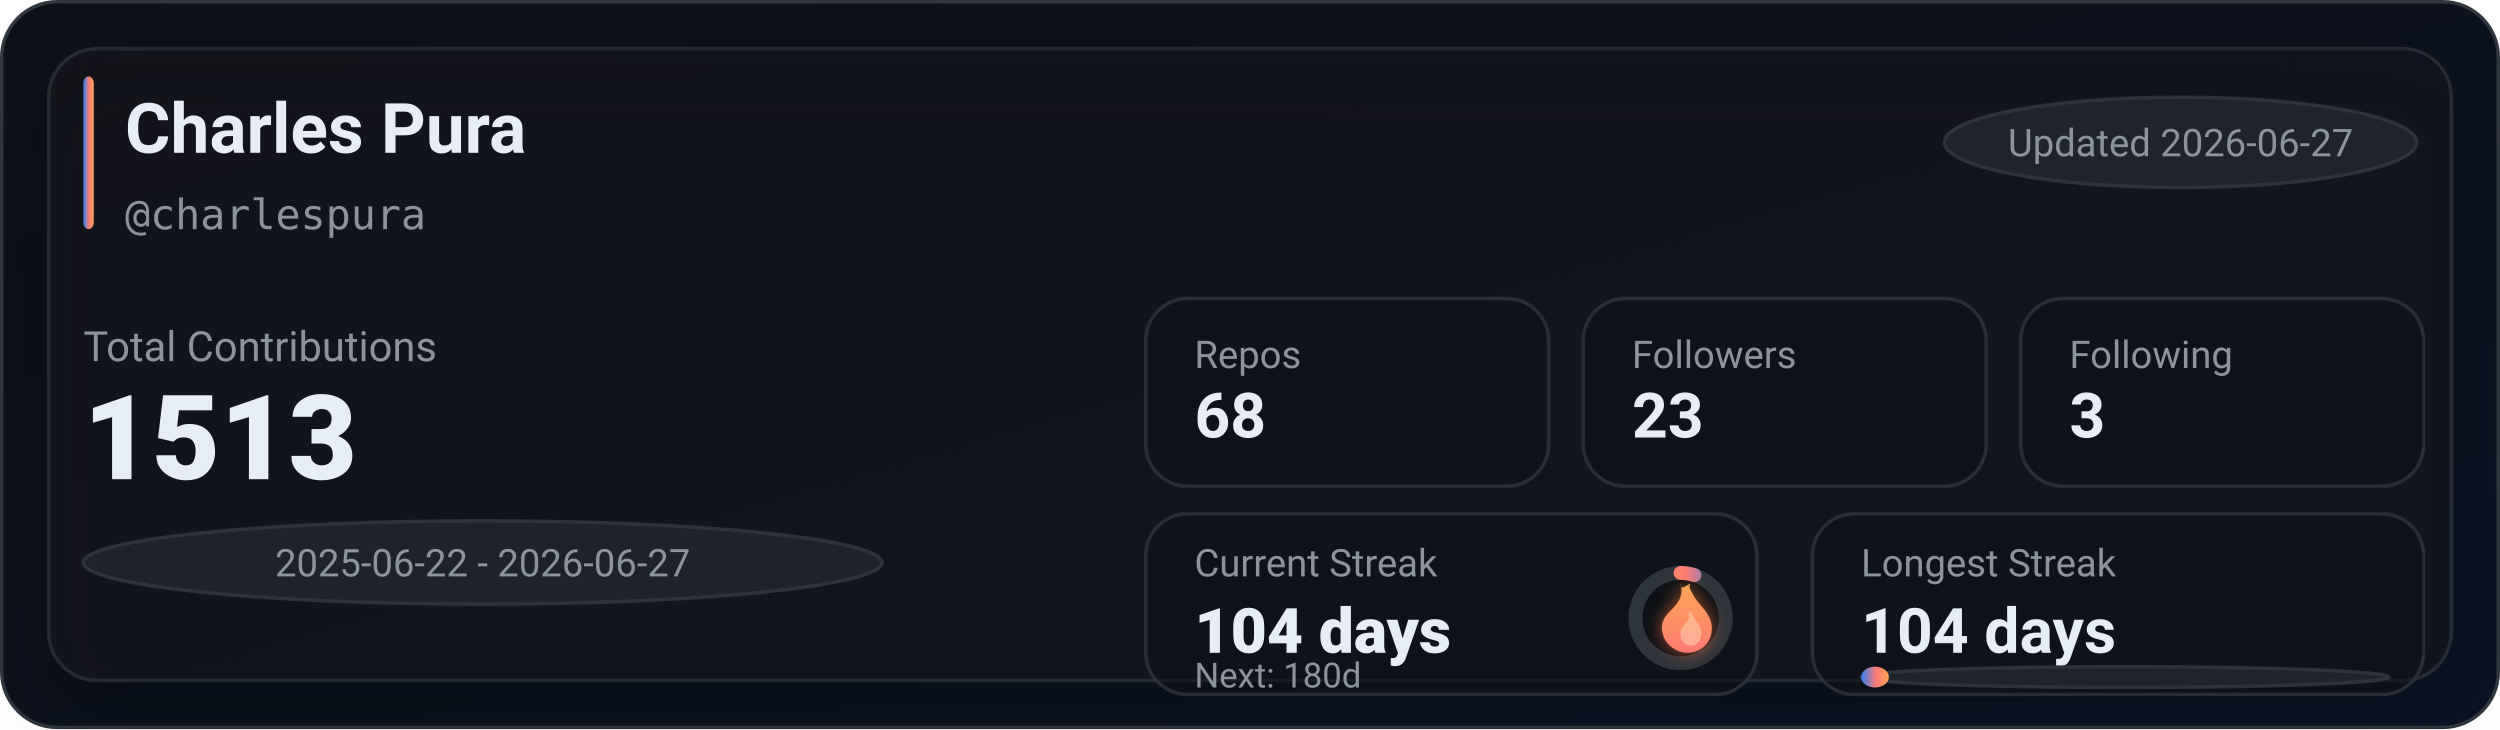
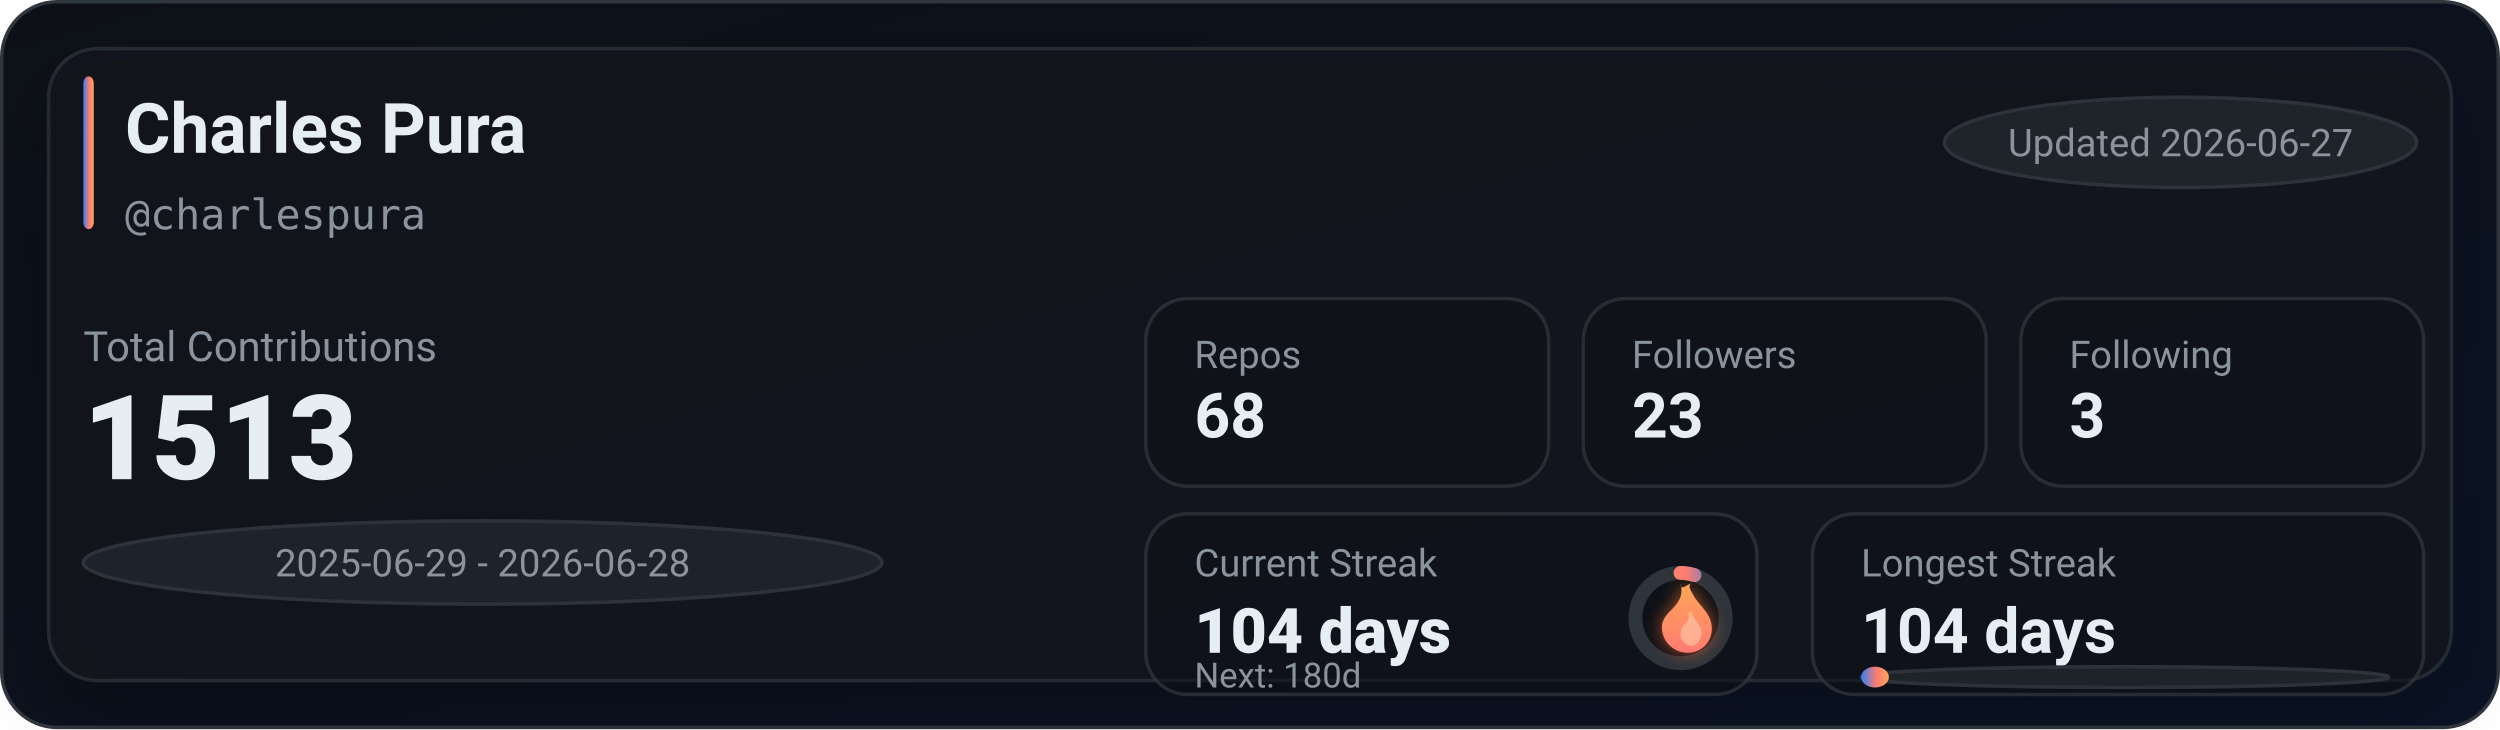
<svg xmlns="http://www.w3.org/2000/svg" width="720" height="210" viewBox="0 0 720 210" role="img" aria-label="GitHub stats for charlespura">
  <defs>
    <linearGradient id="bg" x1="0" y1="0" x2="1" y2="1">
      <stop offset="0%" stop-color="#0d1117" />
      <stop offset="100%" stop-color="#0a1224" />
    </linearGradient>
    <linearGradient id="accent" x1="0" y1="0" x2="1" y2="0">
      <stop offset="0%" stop-color="#2f81f7" />
      <stop offset="55%" stop-color="#ff7b72" />
      <stop offset="100%" stop-color="#ffa657" />
    </linearGradient>
    <linearGradient id="accentV" x1="0" y1="0" x2="0" y2="1">
      <stop offset="0%" stop-color="#ffa657" />
      <stop offset="55%" stop-color="#ff7b72" />
      <stop offset="100%" stop-color="#2f81f7" />
    </linearGradient>
    <linearGradient id="fire" x1="0" y1="0" x2="0" y2="1">
      <stop offset="0%" stop-color="#ffa657" />
      <stop offset="100%" stop-color="#ff7b72" />
    </linearGradient>
    <filter id="glow" x="-30%" y="-30%" width="160%" height="160%">
      <feGaussianBlur stdDeviation="2.5" result="blur" />
      <feColorMatrix in="blur" type="matrix" values="           1 0 0 0 0           0 0.6 0 0 0           0 0 0.2 0 0           0 0 0 0.65 0" result="colored" />
      <feMerge>
        <feMergeNode in="colored" />
        <feMergeNode in="SourceGraphic" />
      </feMerge>
    </filter>
    <filter id="softShadow" x="-30%" y="-30%" width="160%" height="160%">
      <feDropShadow dx="0" dy="10" stdDeviation="10" flood-color="#000000" flood-opacity="0.35" />
    </filter>
  </defs>
  <rect x="0.5" y="0.5" width="719" height="209" rx="16" fill="url(#bg)" stroke="#30363d" />
  <g filter="url(#softShadow)">
    <rect x="14" y="14" width="692" height="182" rx="14" fill="rgba(22,27,34,0.55)" stroke="rgba(48,54,61,0.65)" />
  </g>
  <rect x="24" y="22" width="3" height="44" rx="2" fill="url(#accent)" />
  <text x="36" y="44" fill="#e6edf3" font-family="ui-sans-serif,system-ui,-apple-system,Segoe UI,Roboto,Helvetica,Arial" font-size="20" font-weight="780">Charles Pura</text>
  <text x="36" y="66" fill="#8b949e" font-family="ui-monospace,SFMono-Regular,Menlo,Monaco,Consolas,monospace" font-size="12">@charlespura</text>
  <g transform="translate(560, 28)">
    <rect x="0" y="0" width="136" height="26" rx="999" fill="rgba(33,38,45,0.85)" stroke="rgba(48,54,61,0.9)" />
    <text x="68" y="17" text-anchor="middle" fill="#8b949e" font-family="ui-sans-serif,system-ui,-apple-system,Segoe UI,Roboto,Helvetica,Arial" font-size="11">Updated 2026-06-27</text>
  </g>
  <text x="24" y="104" fill="#8b949e" font-family="ui-sans-serif,system-ui,-apple-system,Segoe UI,Roboto,Helvetica,Arial" font-size="12">Total Contributions</text>
  <text x="24" y="138" fill="#e6edf3" font-family="ui-sans-serif,system-ui,-apple-system,Segoe UI,Roboto,Helvetica,Arial" font-size="34" font-weight="900">1513</text>
  <g transform="translate(24, 150)">
    <rect x="0" y="0" width="230" height="24" rx="999" fill="rgba(33,38,45,0.8)" stroke="rgba(48,54,61,0.9)" />
-     <text x="115" y="16" text-anchor="middle" fill="#8b949e" font-family="ui-sans-serif,system-ui,-apple-system,Segoe UI,Roboto,Helvetica,Arial" font-size="11">2025-06-22 - 2026-06-27</text>
+     <text x="115" y="16" text-anchor="middle" fill="#8b949e" font-family="ui-sans-serif,system-ui,-apple-system,Segoe UI,Roboto,Helvetica,Arial" font-size="11">2025-06-29 - 2026-06-28</text>
  </g>
  <g transform="translate(330, 86)">
    <rect x="0" y="0" width="116" height="54" rx="12" fill="rgba(13,17,23,0.55)" stroke="rgba(48,54,61,0.75)" />
    <rect x="126" y="0" width="116" height="54" rx="12" fill="rgba(13,17,23,0.55)" stroke="rgba(48,54,61,0.75)" />
    <rect x="252" y="0" width="116" height="54" rx="12" fill="rgba(13,17,23,0.55)" stroke="rgba(48,54,61,0.75)" />
    <text x="14" y="20" fill="#8b949e" font-family="ui-sans-serif,system-ui,-apple-system,Segoe UI,Roboto,Helvetica,Arial" font-size="11">Repos</text>
    <text x="14" y="40" fill="#e6edf3" font-family="ui-sans-serif,system-ui,-apple-system,Segoe UI,Roboto,Helvetica,Arial" font-size="18" font-weight="780">68</text>
    <text x="140" y="20" fill="#8b949e" font-family="ui-sans-serif,system-ui,-apple-system,Segoe UI,Roboto,Helvetica,Arial" font-size="11">Followers</text>
    <text x="140" y="40" fill="#e6edf3" font-family="ui-sans-serif,system-ui,-apple-system,Segoe UI,Roboto,Helvetica,Arial" font-size="18" font-weight="780">23</text>
    <text x="266" y="20" fill="#8b949e" font-family="ui-sans-serif,system-ui,-apple-system,Segoe UI,Roboto,Helvetica,Arial" font-size="11">Following</text>
    <text x="266" y="40" fill="#e6edf3" font-family="ui-sans-serif,system-ui,-apple-system,Segoe UI,Roboto,Helvetica,Arial" font-size="18" font-weight="780">3</text>
  </g>
  <g transform="translate(330, 148)">
    <rect x="0" y="0" width="176" height="52" rx="12" fill="rgba(13,17,23,0.55)" stroke="rgba(48,54,61,0.75)" />
    <rect x="192" y="0" width="176" height="52" rx="12" fill="rgba(13,17,23,0.55)" stroke="rgba(48,54,61,0.75)" />
    <text x="14" y="18" fill="#8b949e" font-family="ui-sans-serif,system-ui,-apple-system,Segoe UI,Roboto,Helvetica,Arial" font-size="11">Current Streak</text>
    <text x="14" y="40" fill="#e6edf3" font-family="ui-sans-serif,system-ui,-apple-system,Segoe UI,Roboto,Helvetica,Arial" font-size="18" font-weight="860">104 days</text>
    <g transform="translate(154, 30)">
      <circle cx="0" cy="0" r="13" fill="rgba(13,17,23,0.85)" stroke="rgba(48,54,61,0.95)" stroke-width="4" />
      <circle cx="0" cy="0" r="13" fill="none" stroke="url(#accentV)" stroke-width="4" stroke-linecap="round" stroke-dasharray="4.08 77.6" transform="rotate(-90)" />
      <g transform="translate(-10, -12)" filter="url(#glow)">
        <path d="M10 2c1 4-1 6-3 8-2 2-3 4-2 7 1 3 4 5 7 5 4 0 7-3 7-7 0-4-3-6-5-9-1-2-2-3-1-4-2 1-3 2-3 0z" fill="url(#fire)" />
        <path d="M12 10c1 2 0 3-1 4-1 1-1 2-1 3 0 2 2 3 3 3 2 0 3-2 3-4 0-2-2-3-3-6-1 1-1 1-1 0z" fill="#ffd1b3" opacity="0.55" />
      </g>
    </g>
    <text x="14" y="50" fill="#8b949e" font-family="ui-sans-serif,system-ui,-apple-system,Segoe UI,Roboto,Helvetica,Arial" font-size="10">Next: 180d</text>
    <text x="206" y="18" fill="#8b949e" font-family="ui-sans-serif,system-ui,-apple-system,Segoe UI,Roboto,Helvetica,Arial" font-size="11">Longest Streak</text>
    <text x="206" y="40" fill="#e6edf3" font-family="ui-sans-serif,system-ui,-apple-system,Segoe UI,Roboto,Helvetica,Arial" font-size="18" font-weight="780">104 days</text>
    <rect x="206" y="44" width="152" height="6" rx="999" fill="rgba(33,38,45,0.85)" stroke="rgba(48,54,61,0.9)" />
    <rect x="206" y="44" width="8" height="6" rx="999" fill="url(#accent)" />
  </g>
</svg>
